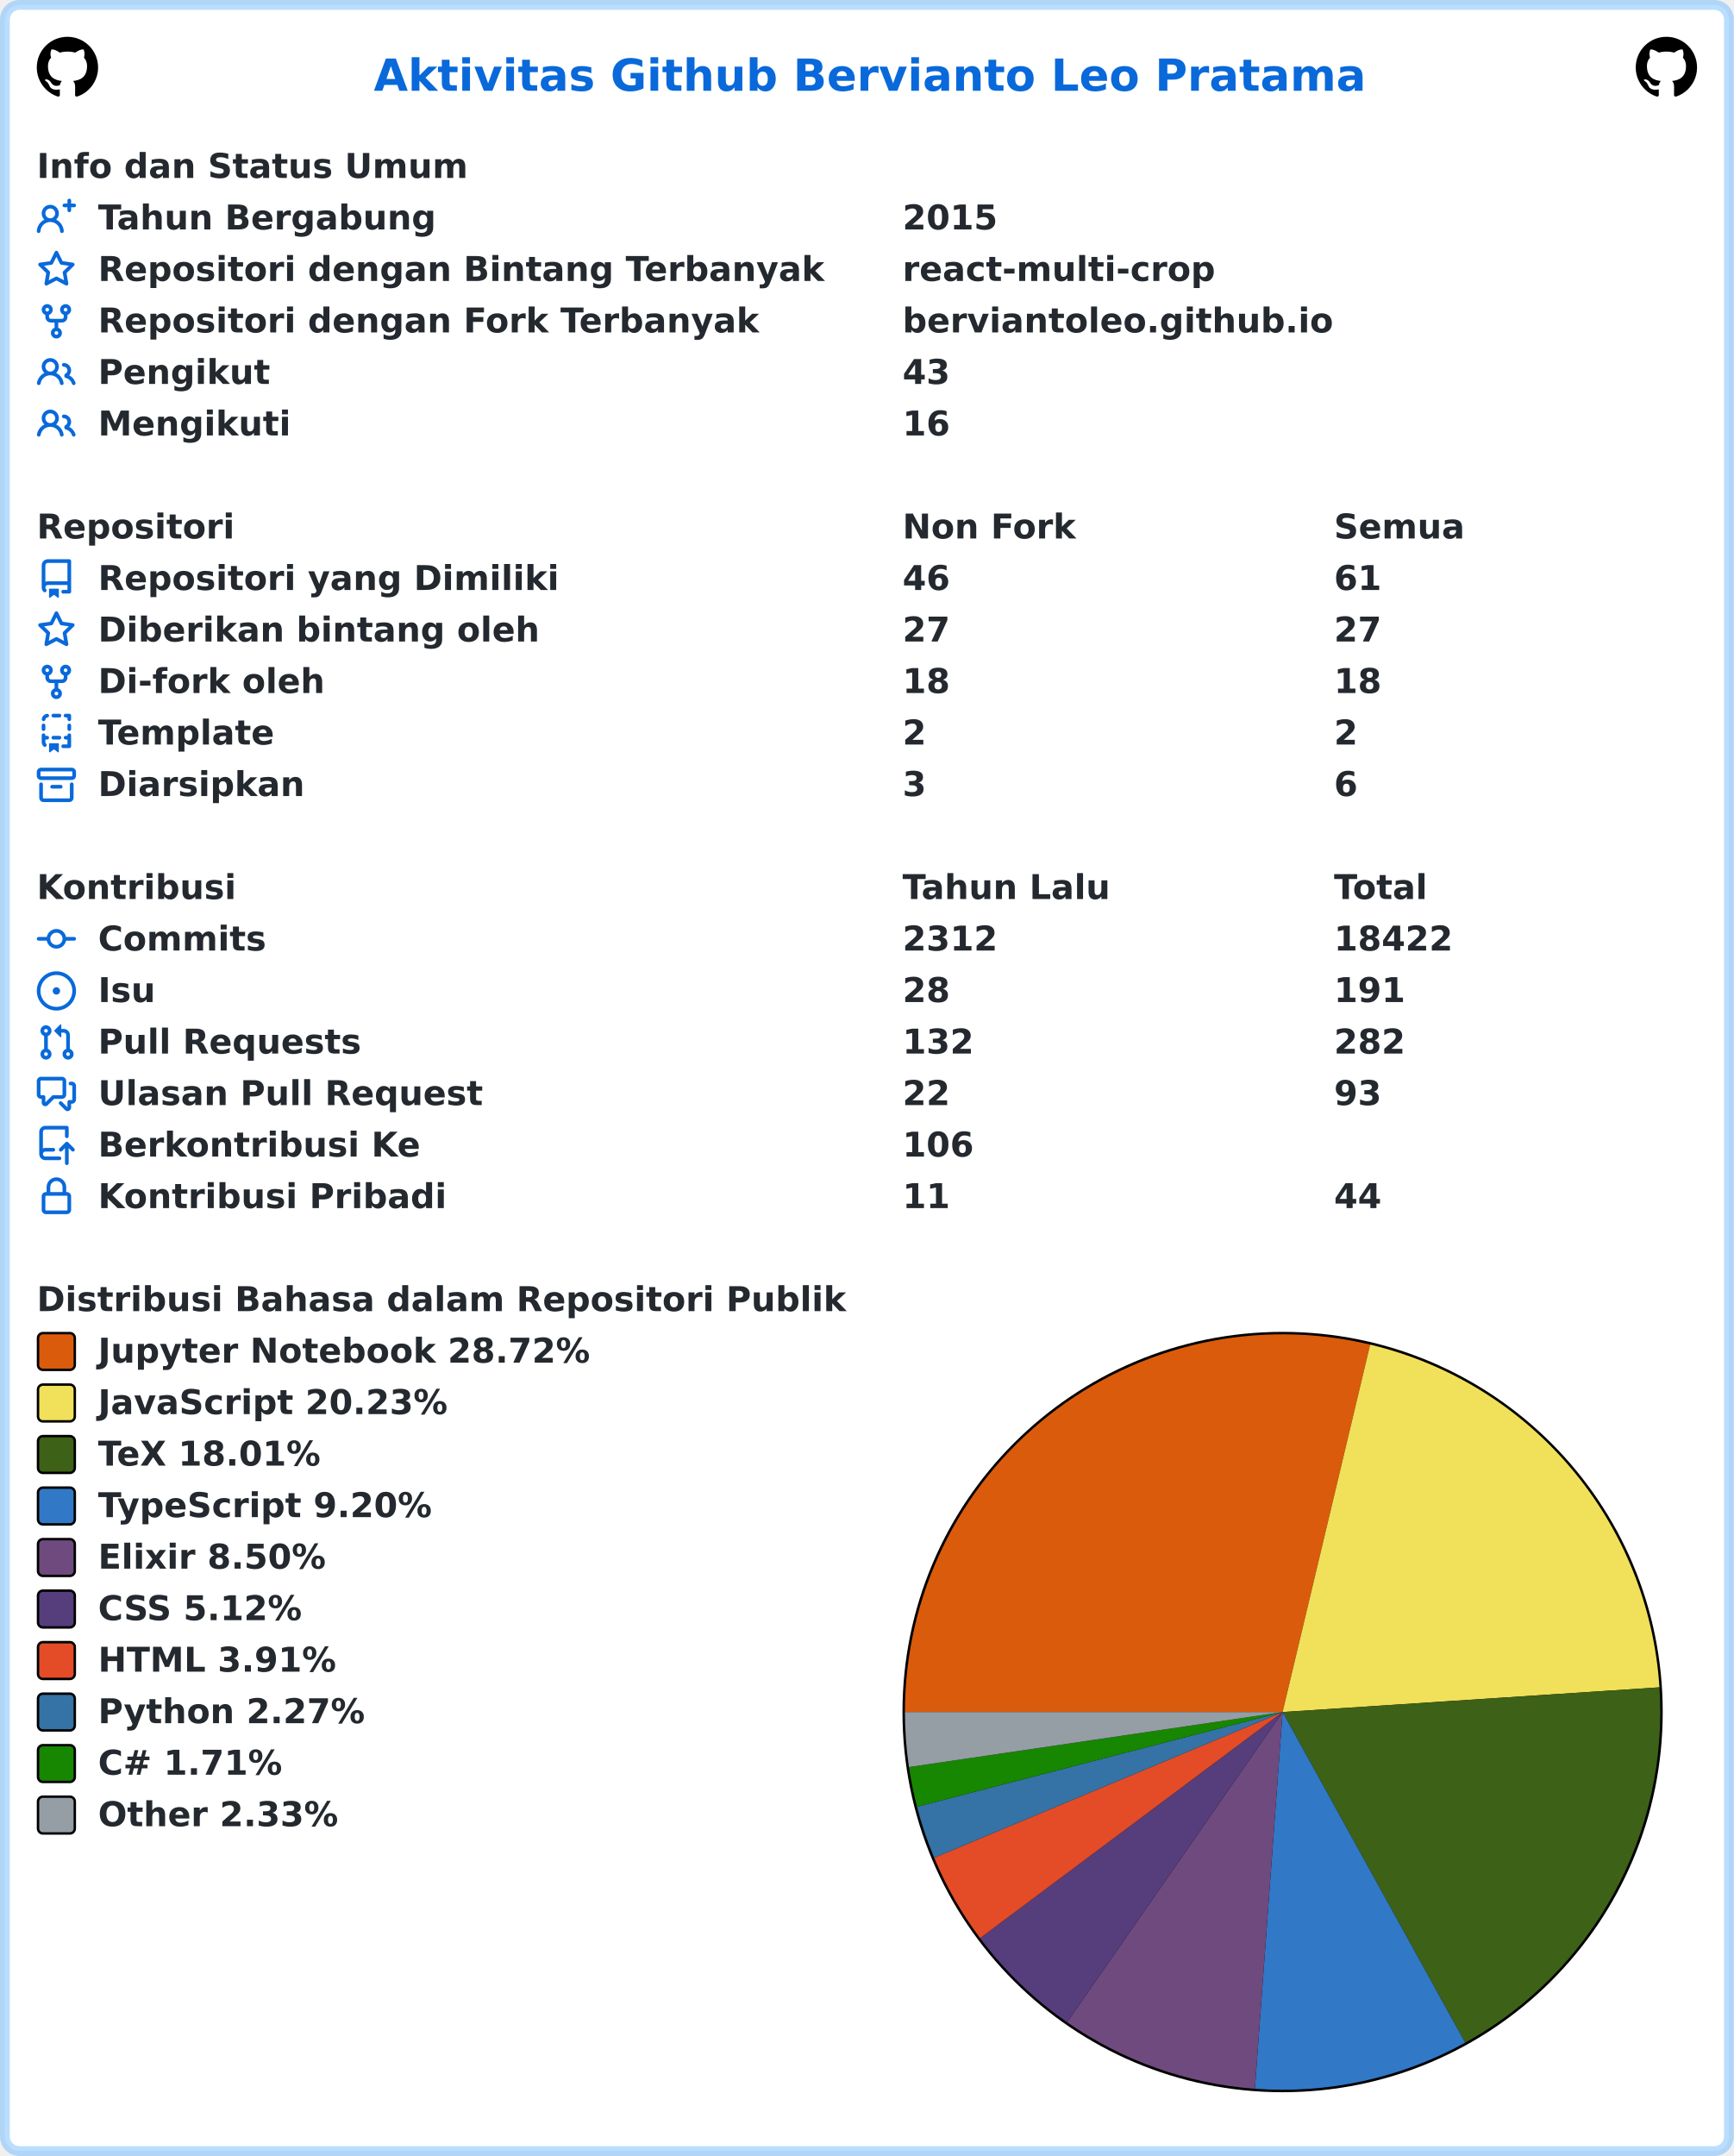
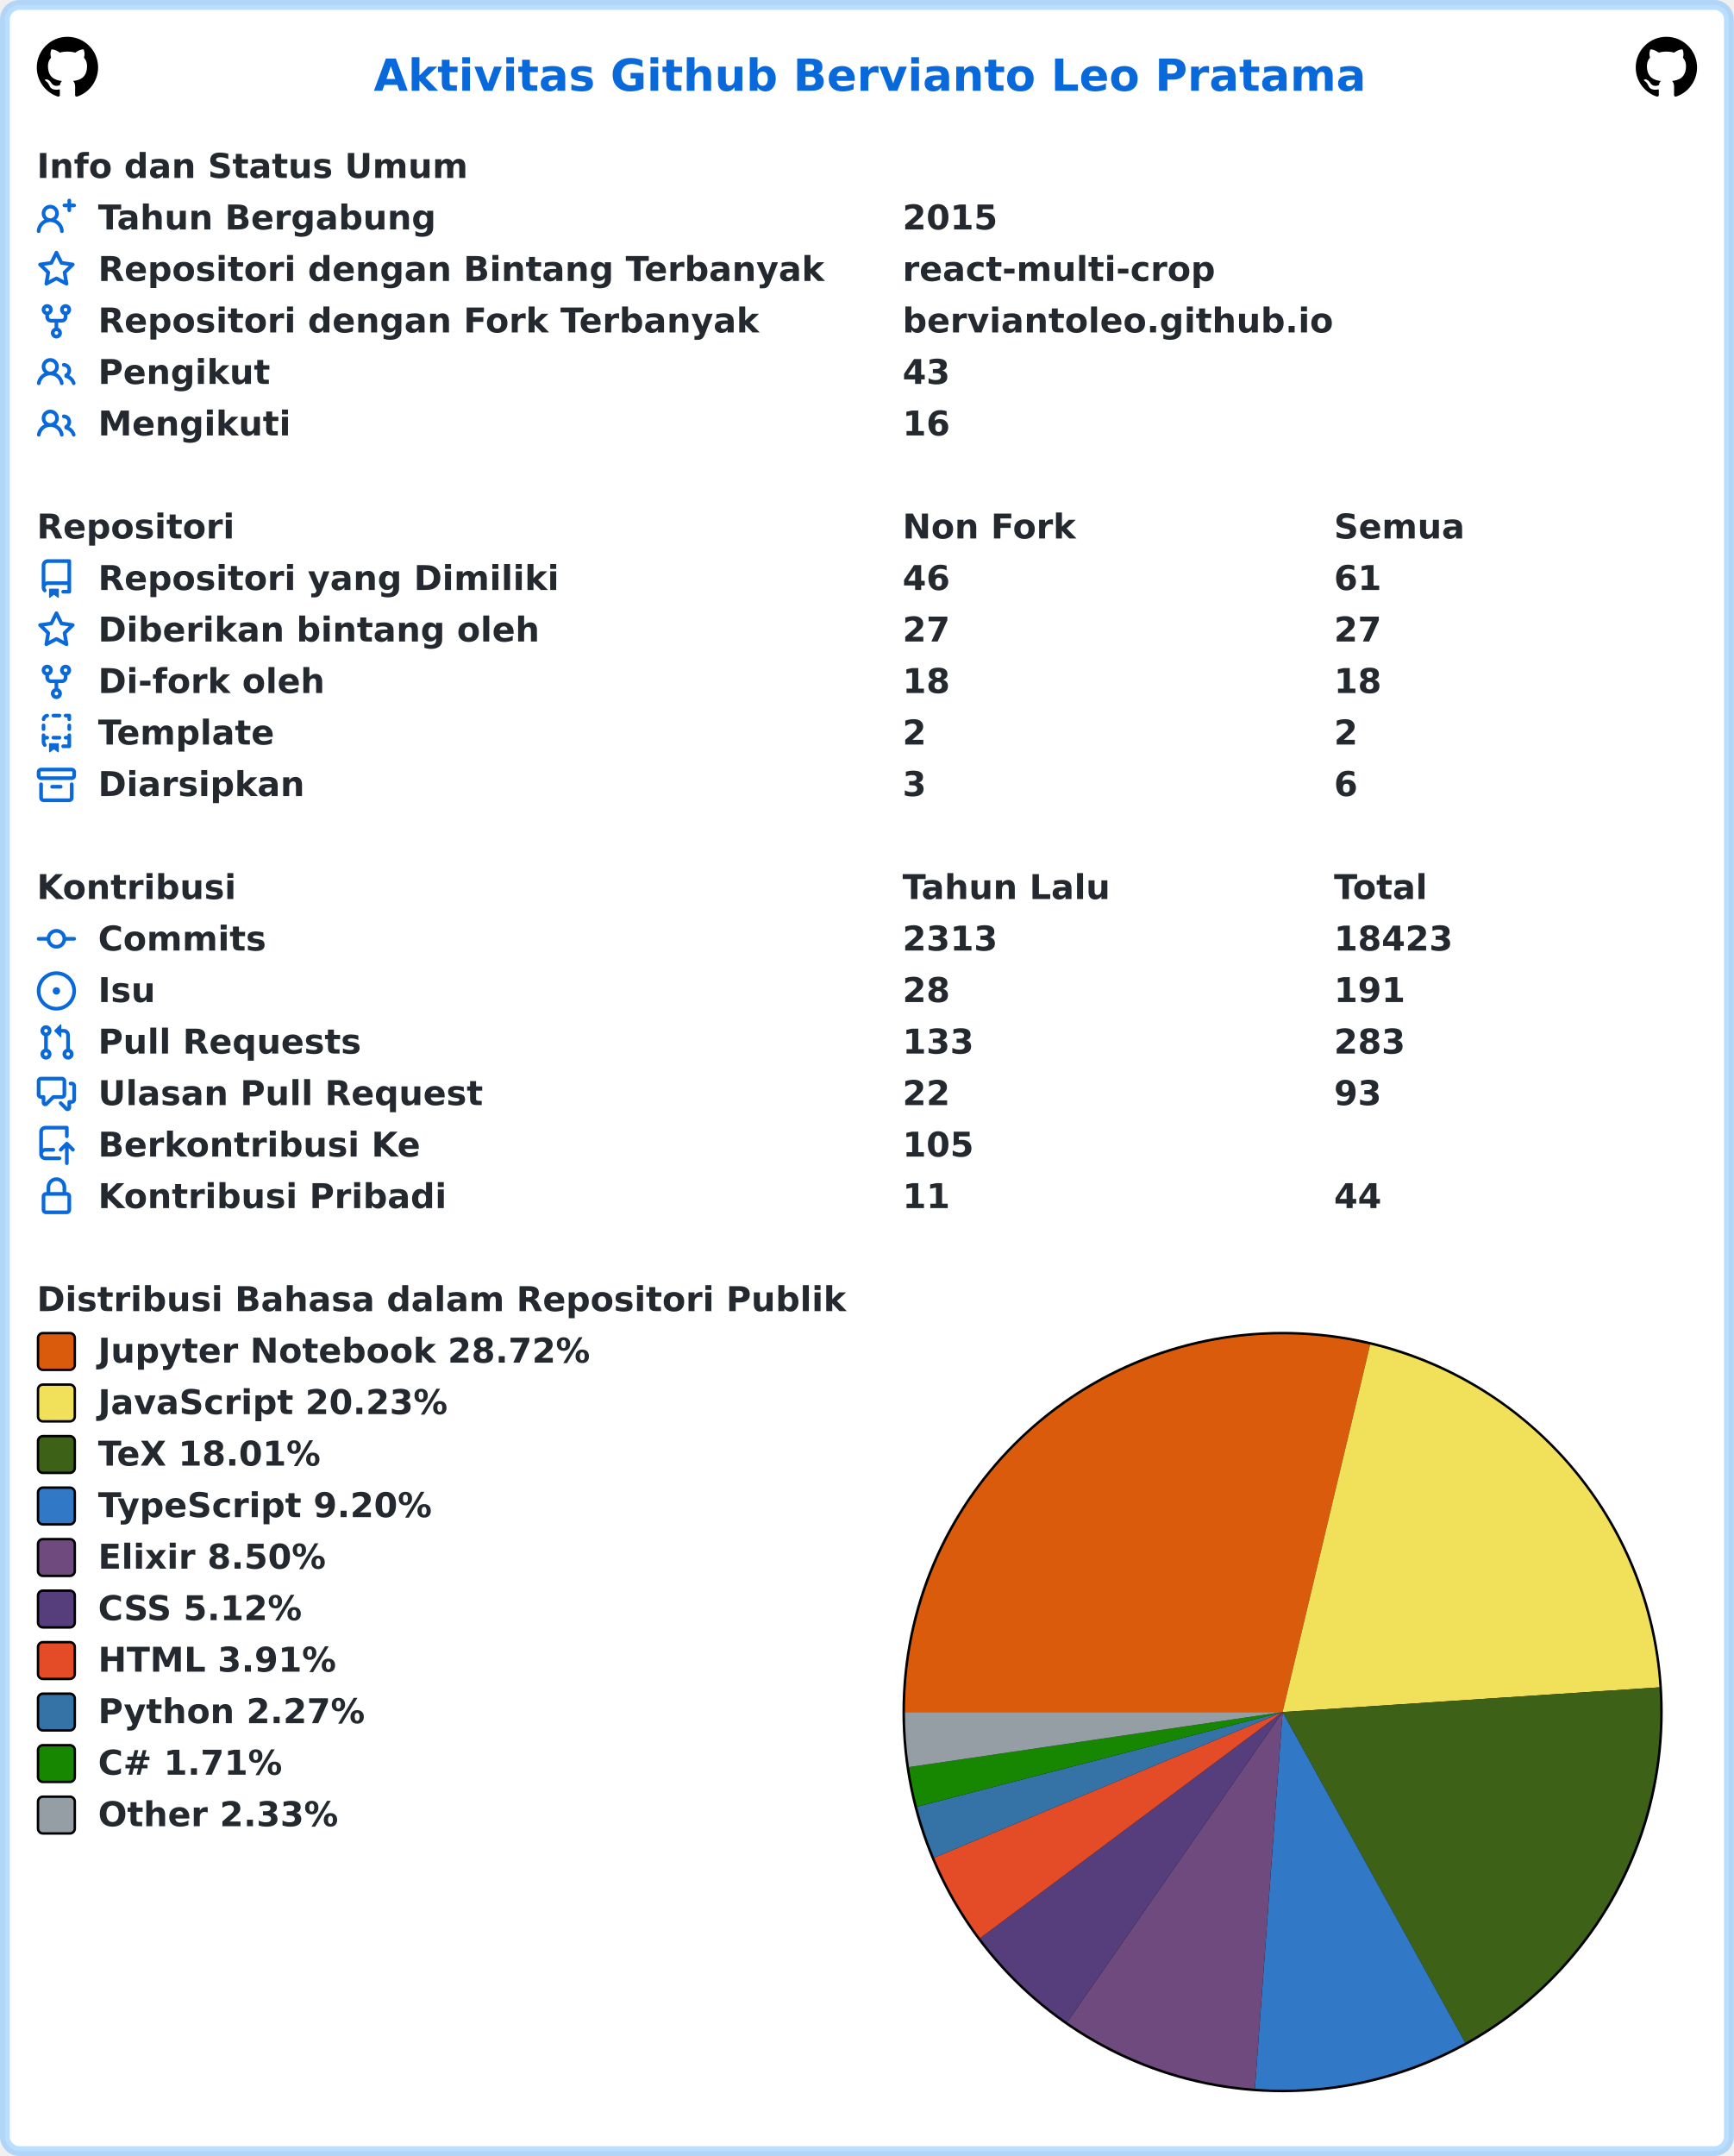
<svg xmlns="http://www.w3.org/2000/svg" width="707" height="879" viewBox="0 0 707 879" lang="id" xml:lang="id">
  <rect x="2" y="2" stroke-width="4" rx="6" width="703" height="875" stroke="rgba(84,174,255,0.4)" fill="#ffffff" />
  <g font-weight="600" font-size="110pt" font-family="Verdana,Geneva,DejaVu Sans,sans-serif" text-rendering="geometricPrecision">
    <text x="1239" y="301" lengthAdjust="spacingAndGlyphs" textLength="3261" transform="scale(0.123)" fill="#0969da">Aktivitas Github Bervianto Leo Pratama</text>
    <svg x="15" y="15" width="25" height="25" viewBox="0 0 16 16">
      <path fill="#000000" fill-rule="evenodd" d="M8 0C3.58 0 0 3.58 0 8c0 3.54 2.29 6.53 5.47 7.59.4.07.55-.17.55-.38 0-.19-.01-.82-.01-1.49-2.01.37-2.53-.49-2.69-.94-.09-.23-.48-.94-.82-1.13-.28-.15-.68-.52-.01-.53.63-.01 1.08.58 1.23.82.72 1.21 1.87.87 2.33.66.07-.52.28-.87.51-1.07-1.78-.2-3.64-.89-3.64-3.95 0-.87.31-1.59.82-2.15-.08-.2-.36-1.02.08-2.12 0 0 .67-.21 2.2.82.64-.18 1.32-.27 2-.27.68 0 1.36.09 2 .27 1.53-1.04 2.2-.82 2.2-.82.44 1.1.16 1.92.08 2.12.51.56.82 1.27.82 2.15 0 3.07-1.87 3.75-3.65 3.95.29.25.54.73.54 1.48 0 1.07-.01 1.93-.01 2.2 0 .21.15.46.55.38A8.013 8.013 0 0016 8c0-4.42-3.58-8-8-8z" />
    </svg>
    <svg x="667" y="15" width="25" height="25" viewBox="0 0 16 16">
      <path fill="#000000" fill-rule="evenodd" d="M8 0C3.58 0 0 3.58 0 8c0 3.54 2.29 6.53 5.47 7.59.4.07.55-.17.55-.38 0-.19-.01-.82-.01-1.49-2.01.37-2.53-.49-2.69-.94-.09-.23-.48-.94-.82-1.13-.28-.15-.68-.52-.01-.53.63-.01 1.08.58 1.23.82.72 1.21 1.87.87 2.33.66.07-.52.28-.87.51-1.07-1.78-.2-3.64-.89-3.64-3.95 0-.87.31-1.59.82-2.15-.08-.2-.36-1.02.08-2.12 0 0 .67-.21 2.2.82.64-.18 1.32-.27 2-.27.68 0 1.36.09 2 .27 1.53-1.04 2.2-.82 2.2-.82.44 1.1.16 1.92.08 2.12.51.56.82 1.27.82 2.15 0 3.07-1.87 3.75-3.65 3.95.29.25.54.73.54 1.48 0 1.07-.01 1.93-.01 2.2 0 .21.15.46.55.38A8.013 8.013 0 0016 8c0-4.42-3.58-8-8-8z" />
    </svg>
    <g transform="translate(0, 60)" fill="#24292f">
      <g transform="translate(15, 0)">
        <g transform="scale(0.095)">
          <text x="0" y="132" textLength="1852" lengthAdjust="spacingAndGlyphs">Info dan Status Umum</text>
        </g>
      </g>
      <g transform="translate(15, 21)">
        <path fill="#0969da" fill-rule="evenodd" d="M13.25 0a.75.75 0 01.75.75V2h1.25a.75.75 0 010 1.5H14v1.25a.75.75 0 01-1.5 0V3.5h-1.25a.75.75 0 010-1.5h1.25V.75a.75.75 0 01.75-.75zM5.5 4a2 2 0 100 4 2 2 0 000-4zm2.4 4.548a3.5 3.5 0 10-4.799 0 5.527 5.527 0 00-3.1 4.66.75.75 0 101.498.085A4.01 4.01 0 015.5 9.5a4.01 4.01 0 014.001 3.793.75.75 0 101.498-.086 5.527 5.527 0 00-3.1-4.659z" />
        <g transform="scale(0.095)">
          <text lengthAdjust="spacingAndGlyphs" textLength="1478" x="263" y="132">Tahun Bergabung</text>
          <text lengthAdjust="spacingAndGlyphs" textLength="420" x="3716" y="132">2015</text>
        </g>
      </g>
      <g transform="translate(15, 42)">
        <path fill="#0969da" fill-rule="evenodd" d="M8 .25a.75.75 0 01.673.418l1.882 3.815 4.21.612a.75.75 0 01.416 1.279l-3.046 2.97.719 4.192a.75.75 0 01-1.088.791L8 12.347l-3.766 1.98a.75.75 0 01-1.088-.79l.72-4.194L.818 6.374a.75.75 0 01.416-1.28l4.21-.611L7.327.668A.75.75 0 018 .25zm0 2.445L6.615 5.5a.75.75 0 01-.564.41l-3.097.45 2.24 2.184a.75.75 0 01.216.664l-.528 3.084 2.769-1.456a.75.75 0 01.698 0l2.77 1.456-.53-3.084a.75.75 0 01.216-.664l2.24-2.183-3.096-.45a.75.75 0 01-.564-.41L8 2.694v.001z" />
        <g transform="scale(0.095)">
          <text lengthAdjust="spacingAndGlyphs" textLength="3126" x="263" y="132">Repositori dengan Bintang Terbanyak</text>
          <text lengthAdjust="spacingAndGlyphs" textLength="1330" x="3716" y="132">react-multi-crop</text>
        </g>
      </g>
      <g transform="translate(15, 63)">
        <path fill="#0969da" fill-rule="evenodd" d="M5 3.25a.75.75 0 11-1.5 0 .75.75 0 011.5 0zm0 2.122a2.25 2.25 0 10-1.5 0v.878A2.25 2.25 0 005.75 8.5h1.5v2.128a2.251 2.251 0 101.5 0V8.5h1.5a2.25 2.25 0 002.25-2.25v-.878a2.25 2.25 0 10-1.5 0v.878a.75.75 0 01-.75.75h-4.5A.75.75 0 015 6.25v-.878zm3.75 7.378a.75.75 0 11-1.5 0 .75.75 0 011.5 0zm3-8.75a.75.75 0 100-1.5.75.75 0 000 1.5z" />
        <g transform="scale(0.095)">
          <text lengthAdjust="spacingAndGlyphs" textLength="2846" x="263" y="132">Repositori dengan Fork Terbanyak</text>
          <text lengthAdjust="spacingAndGlyphs" textLength="1821" x="3716" y="132">berviantoleo.github.io</text>
        </g>
      </g>
      <g transform="translate(15, 84)">
        <path fill="#0969da" fill-rule="evenodd" d="M5.5 3.5a2 2 0 100 4 2 2 0 000-4zM2 5.5a3.5 3.5 0 115.898 2.549 5.507 5.507 0 013.034 4.084.75.75 0 11-1.482.235 4.001 4.001 0 00-7.9 0 .75.75 0 01-1.482-.236A5.507 5.507 0 013.102 8.05 3.49 3.49 0 012 5.5zM11 4a.75.75 0 100 1.5 1.5 1.5 0 01.666 2.844.75.75 0 00-.416.672v.352a.75.75 0 00.574.73c1.2.289 2.162 1.2 2.522 2.372a.75.75 0 101.434-.44 5.01 5.01 0 00-2.56-3.012A3 3 0 0011 4z" />
        <g transform="scale(0.095)">
          <text lengthAdjust="spacingAndGlyphs" textLength="723" x="263" y="132">Pengikut</text>
          <text lengthAdjust="spacingAndGlyphs" textLength="210" x="3716" y="132">43</text>
        </g>
      </g>
      <g transform="translate(15, 105)">
        <path fill="#0969da" fill-rule="evenodd" d="M5.5 3.5a2 2 0 100 4 2 2 0 000-4zM2 5.5a3.5 3.5 0 115.898 2.549 5.507 5.507 0 013.034 4.084.75.75 0 11-1.482.235 4.001 4.001 0 00-7.9 0 .75.75 0 01-1.482-.236A5.507 5.507 0 013.102 8.05 3.49 3.49 0 012 5.5zM11 4a.75.75 0 100 1.5 1.5 1.5 0 01.666 2.844.75.75 0 00-.416.672v.352a.75.75 0 00.574.73c1.2.289 2.162 1.2 2.522 2.372a.75.75 0 101.434-.44 5.01 5.01 0 00-2.56-3.012A3 3 0 0011 4z" />
        <g transform="scale(0.095)">
          <text lengthAdjust="spacingAndGlyphs" textLength="813" x="263" y="132">Mengikuti</text>
          <text lengthAdjust="spacingAndGlyphs" textLength="210" x="3716" y="132">16</text>
        </g>
      </g>
    </g>
    <g transform="translate(0, 207)" fill="#24292f">
      <g transform="translate(15, 0)">
        <g transform="scale(0.095)">
          <text x="0" y="132" textLength="832" lengthAdjust="spacingAndGlyphs">Repositori</text>
          <text x="3716" y="132" textLength="740" lengthAdjust="spacingAndGlyphs">Non Fork</text>
          <text x="5568" y="132" textLength="573" lengthAdjust="spacingAndGlyphs">Semua</text>
        </g>
      </g>
      <g transform="translate(15, 21)">
        <path fill="#0969da" fill-rule="evenodd" d="M2 2.5A2.5 2.5 0 014.5 0h8.75a.75.75 0 01.75.75v12.5a.75.75 0 01-.75.75h-2.5a.75.75 0 110-1.5h1.75v-2h-8a1 1 0 00-.714 1.7.75.75 0 01-1.072 1.05A2.495 2.495 0 012 11.5v-9zm10.5-1V9h-8c-.356 0-.694.074-1 .208V2.5a1 1 0 011-1h8zM5 12.25v3.25a.25.25 0 00.4.2l1.45-1.087a.25.25 0 01.3 0L8.6 15.7a.25.25 0 00.4-.2v-3.25a.25.25 0 00-.25-.25h-3.5a.25.25 0 00-.25.25z" />
        <g transform="scale(0.095)">
          <text lengthAdjust="spacingAndGlyphs" textLength="1962" x="263" y="132">Repositori yang Dimiliki</text>
          <text lengthAdjust="spacingAndGlyphs" textLength="210" x="3716" y="132">46</text>
          <text lengthAdjust="spacingAndGlyphs" textLength="210" x="5568" y="132">61</text>
        </g>
      </g>
      <g transform="translate(15, 42)">
        <path fill="#0969da" fill-rule="evenodd" d="M8 .25a.75.75 0 01.673.418l1.882 3.815 4.21.612a.75.75 0 01.416 1.279l-3.046 2.97.719 4.192a.75.75 0 01-1.088.791L8 12.347l-3.766 1.98a.75.75 0 01-1.088-.79l.72-4.194L.818 6.374a.75.75 0 01.416-1.28l4.21-.611L7.327.668A.75.75 0 018 .25zm0 2.445L6.615 5.5a.75.75 0 01-.564.41l-3.097.45 2.24 2.184a.75.75 0 01.216.664l-.528 3.084 2.769-1.456a.75.75 0 01.698 0l2.77 1.456-.53-3.084a.75.75 0 01.216-.664l2.24-2.183-3.096-.45a.75.75 0 01-.564-.41L8 2.694v.001z" />
        <g transform="scale(0.095)">
          <text lengthAdjust="spacingAndGlyphs" textLength="1887" x="263" y="132">Diberikan bintang oleh</text>
          <text lengthAdjust="spacingAndGlyphs" textLength="210" x="3716" y="132">27</text>
          <text lengthAdjust="spacingAndGlyphs" textLength="210" x="5568" y="132">27</text>
        </g>
      </g>
      <g transform="translate(15, 63)">
        <path fill="#0969da" fill-rule="evenodd" d="M5 3.25a.75.75 0 11-1.5 0 .75.75 0 011.5 0zm0 2.122a2.25 2.25 0 10-1.5 0v.878A2.25 2.25 0 005.75 8.5h1.5v2.128a2.251 2.251 0 101.5 0V8.5h1.5a2.25 2.25 0 002.25-2.25v-.878a2.25 2.25 0 10-1.5 0v.878a.75.75 0 01-.75.75h-4.5A.75.75 0 015 6.25v-.878zm3.75 7.378a.75.75 0 11-1.5 0 .75.75 0 011.5 0zm3-8.75a.75.75 0 100-1.5.75.75 0 000 1.5z" />
        <g transform="scale(0.095)">
          <text lengthAdjust="spacingAndGlyphs" textLength="963" x="263" y="132">Di-fork oleh</text>
          <text lengthAdjust="spacingAndGlyphs" textLength="210" x="3716" y="132">18</text>
          <text lengthAdjust="spacingAndGlyphs" textLength="210" x="5568" y="132">18</text>
        </g>
      </g>
      <g transform="translate(15, 84)">
        <path fill="#0969da" fill-rule="evenodd" d="M6 .75A.75.75 0 016.75 0h2.5a.75.75 0 010 1.5h-2.5A.75.75 0 016 .75zm5 0a.75.75 0 01.75-.75h1.5a.75.75 0 01.75.75v1.5a.75.75 0 01-1.5 0V1.5h-.75A.75.75 0 0111 .75zM4.992.662a.75.75 0 01-.636.848c-.436.063-.783.41-.846.846a.75.75 0 01-1.485-.212A2.501 2.501 0 014.144.025a.75.75 0 01.848.637zM2.75 4a.75.75 0 01.75.75v1.5a.75.75 0 01-1.5 0v-1.5A.75.75 0 012.75 4zm10.5 0a.75.75 0 01.75.75v1.5a.75.75 0 01-1.5 0v-1.5a.75.75 0 01.75-.75zM2.75 8a.75.75 0 01.75.75v.268A1.72 1.72 0 013.75 9h.5a.75.75 0 010 1.5h-.5a.25.25 0 00-.25.25v.75c0 .28.114.532.3.714a.75.75 0 01-1.05 1.072A2.495 2.495 0 012 11.5V8.75A.75.75 0 012.75 8zm10.5 0a.75.75 0 01.75.75v4.5a.75.75 0 01-.75.75h-2.5a.75.75 0 010-1.5h1.75v-2h-.75a.75.75 0 010-1.5h.75v-.25a.75.75 0 01.75-.75zM6 9.75A.75.75 0 016.75 9h2.5a.75.75 0 010 1.5h-2.5A.75.75 0 016 9.75zm-1 2.5v3.25a.25.25 0 00.4.2l1.45-1.087a.25.25 0 01.3 0L8.6 15.7a.25.25 0 00.4-.2v-3.25a.25.25 0 00-.25-.25h-3.5a.25.25 0 00-.25.25z" />
        <g transform="scale(0.095)">
          <text lengthAdjust="spacingAndGlyphs" textLength="783" x="263" y="132">Template</text>
          <text lengthAdjust="spacingAndGlyphs" textLength="105" x="3716" y="132">2</text>
          <text lengthAdjust="spacingAndGlyphs" textLength="105" x="5568" y="132">2</text>
        </g>
      </g>
      <g transform="translate(15, 105)">
        <path fill="#0969da" fill-rule="evenodd" d="M1.75 2.5a.25.25 0 00-.25.25v1.5c0 .138.112.25.25.25h12.5a.25.25 0 00.25-.25v-1.5a.25.25 0 00-.25-.25H1.75zM0 2.75C0 1.784.784 1 1.75 1h12.5c.966 0 1.75.784 1.75 1.75v1.5A1.75 1.75 0 0114.25 6H1.75A1.75 1.75 0 010 4.25v-1.5zM1.75 7a.75.75 0 01.75.75v5.5c0 .138.112.25.25.25h10.5a.25.25 0 00.25-.25v-5.5a.75.75 0 111.5 0v5.5A1.75 1.75 0 0113.25 15H2.75A1.75 1.75 0 011 13.25v-5.5A.75.75 0 011.75 7zm4.5 1a.75.75 0 000 1.5h3.5a.75.75 0 100-1.5h-3.5z" />
        <g transform="scale(0.095)">
          <text lengthAdjust="spacingAndGlyphs" textLength="880" x="263" y="132">Diarsipkan</text>
          <text lengthAdjust="spacingAndGlyphs" textLength="105" x="3716" y="132">3</text>
          <text lengthAdjust="spacingAndGlyphs" textLength="105" x="5568" y="132">6</text>
        </g>
      </g>
    </g>
    <g transform="translate(0, 354)" fill="#24292f">
      <g transform="translate(15, 0)">
        <g transform="scale(0.095)">
          <text x="0" y="132" textLength="834" lengthAdjust="spacingAndGlyphs">Kontribusi</text>
          <text x="3716" y="132" textLength="914" lengthAdjust="spacingAndGlyphs">Tahun Lalu</text>
          <text x="5568" y="132" textLength="414" lengthAdjust="spacingAndGlyphs">Total</text>
        </g>
      </g>
      <g transform="translate(15, 21)">
        <path fill="#0969da" fill-rule="evenodd" d="M10.5 7.75a2.5 2.5 0 11-5 0 2.5 2.5 0 015 0zm1.43.75a4.002 4.002 0 01-7.86 0H.75a.75.75 0 110-1.5h3.32a4.001 4.001 0 017.86 0h3.32a.75.75 0 110 1.5h-3.32z" />
        <g transform="scale(0.095)">
          <text lengthAdjust="spacingAndGlyphs" textLength="734" x="263" y="132">Commits</text>
-           <text lengthAdjust="spacingAndGlyphs" textLength="420" x="3716" y="132">2312</text>
-           <text lengthAdjust="spacingAndGlyphs" textLength="525" x="5568" y="132">18422</text>
+           <text lengthAdjust="spacingAndGlyphs" textLength="420" x="3716" y="132">2313</text>
+           <text lengthAdjust="spacingAndGlyphs" textLength="525" x="5568" y="132">18423</text>
        </g>
      </g>
      <g transform="translate(15, 42)">
        <path fill="#0969da" d="M8 9.5a1.5 1.5 0 100-3 1.5 1.5 0 000 3z" />
        <path fill="#0969da" fill-rule="evenodd" d="M8 0a8 8 0 100 16A8 8 0 008 0zM1.5 8a6.5 6.5 0 1113 0 6.5 6.5 0 01-13 0z" />
        <g transform="scale(0.095)">
          <text lengthAdjust="spacingAndGlyphs" textLength="238" x="263" y="132">Isu</text>
          <text lengthAdjust="spacingAndGlyphs" textLength="210" x="3716" y="132">28</text>
          <text lengthAdjust="spacingAndGlyphs" textLength="315" x="5568" y="132">191</text>
        </g>
      </g>
      <g transform="translate(15, 63)">
        <path fill="#0969da" fill-rule="evenodd" d="M7.177 3.073L9.573.677A.25.25 0 0110 .854v4.792a.25.25 0 01-.427.177L7.177 3.427a.25.25 0 010-.354zM3.75 2.5a.75.75 0 100 1.5.75.75 0 000-1.5zm-2.25.75a2.25 2.25 0 113 2.122v5.256a2.251 2.251 0 11-1.5 0V5.372A2.25 2.25 0 011.5 3.25zM11 2.5h-1V4h1a1 1 0 011 1v5.628a2.251 2.251 0 101.5 0V5A2.5 2.5 0 0011 2.5zm1 10.25a.75.75 0 111.5 0 .75.75 0 01-1.5 0zM3.75 12a.75.75 0 100 1.5.75.75 0 000-1.5z" />
        <g transform="scale(0.095)">
          <text lengthAdjust="spacingAndGlyphs" textLength="1113" x="263" y="132">Pull Requests</text>
-           <text lengthAdjust="spacingAndGlyphs" textLength="315" x="3716" y="132">132</text>
-           <text lengthAdjust="spacingAndGlyphs" textLength="315" x="5568" y="132">282</text>
+           <text lengthAdjust="spacingAndGlyphs" textLength="315" x="3716" y="132">133</text>
+           <text lengthAdjust="spacingAndGlyphs" textLength="315" x="5568" y="132">283</text>
        </g>
      </g>
      <g transform="translate(15, 84)">
        <path fill="#0969da" fill-rule="evenodd" d="M1.5 2.75a.25.25 0 01.25-.25h8.5a.25.25 0 01.25.25v5.5a.25.25 0 01-.25.25h-3.5a.75.75 0 00-.53.22L3.5 11.44V9.25a.75.75 0 00-.75-.75h-1a.25.25 0 01-.25-.25v-5.5zM1.75 1A1.75 1.75 0 000 2.75v5.5C0 9.216.784 10 1.75 10H2v1.543a1.457 1.457 0 002.487 1.03L7.061 10h3.189A1.75 1.75 0 0012 8.25v-5.5A1.75 1.75 0 0010.25 1h-8.5zM14.5 4.75a.25.25 0 00-.25-.25h-.5a.75.75 0 110-1.5h.5c.966 0 1.75.784 1.75 1.75v5.5A1.75 1.75 0 0114.25 12H14v1.543a1.457 1.457 0 01-2.487 1.03L9.22 12.28a.75.75 0 111.06-1.06l2.22 2.22v-2.19a.75.75 0 01.75-.75h1a.25.25 0 00.25-.25v-5.5z" />
        <g transform="scale(0.095)">
          <text lengthAdjust="spacingAndGlyphs" textLength="1640" x="263" y="132">Ulasan Pull Request</text>
          <text lengthAdjust="spacingAndGlyphs" textLength="210" x="3716" y="132">22</text>
          <text lengthAdjust="spacingAndGlyphs" textLength="210" x="5568" y="132">93</text>
        </g>
      </g>
      <g transform="translate(15, 105)">
        <path fill="#0969da" fill-rule="evenodd" d="M1 2.5A2.5 2.5 0 013.5 0h8.75a.75.75 0 01.75.75v3.5a.75.75 0 01-1.5 0V1.5h-8a1 1 0 00-1 1v6.708A2.492 2.492 0 013.5 9h3.25a.75.75 0 010 1.5H3.5a1 1 0 100 2h5.75a.75.75 0 010 1.5H3.5A2.5 2.5 0 011 11.5v-9zm13.23 7.79a.75.75 0 001.06-1.06l-2.505-2.505a.75.75 0 00-1.06 0L9.22 9.229a.75.75 0 001.06 1.061l1.225-1.224v6.184a.75.75 0 001.5 0V9.066l1.224 1.224z" />
        <g transform="scale(0.095)">
          <text lengthAdjust="spacingAndGlyphs" textLength="1366" x="263" y="132">Berkontribusi Ke</text>
-           <text lengthAdjust="spacingAndGlyphs" textLength="315" x="3716" y="132">106</text>
+           <text lengthAdjust="spacingAndGlyphs" textLength="315" x="3716" y="132">105</text>
        </g>
      </g>
      <g transform="translate(15, 126)">
        <path fill="#0969da" fill-rule="evenodd" d="M4 4v2h-.25A1.75 1.75 0 002 7.75v5.5c0 .966.784 1.75 1.75 1.75h8.5A1.75 1.75 0 0014 13.25v-5.5A1.75 1.75 0 0012.25 6H12V4a4 4 0 10-8 0zm6.5 2V4a2.5 2.5 0 00-5 0v2h5zM12 7.5h.25a.25.25 0 01.25.25v5.5a.25.25 0 01-.25.25h-8.5a.25.25 0 01-.25-.25v-5.5a.25.25 0 01.25-.25H12z" />
        <g transform="scale(0.095)">
          <text lengthAdjust="spacingAndGlyphs" textLength="1456" x="263" y="132">Kontribusi Pribadi</text>
          <text lengthAdjust="spacingAndGlyphs" textLength="210" x="3716" y="132">11</text>
          <text lengthAdjust="spacingAndGlyphs" textLength="210" x="5568" y="132">44</text>
        </g>
      </g>
    </g>
    <g transform="translate(0, 522)" fill="#24292f">
      <g transform="translate(15, 0)">
        <g transform="scale(0.095)">
          <text x="0" y="132" textLength="3438" lengthAdjust="spacingAndGlyphs">Distribusi Bahasa dalam Repositori Publik</text>
        </g>
      </g>
      <g transform="translate(368, 21)">
        <circle cx="155" cy="155" r="155" fill="#000000" />
      </g>
      <g transform="translate(369, 22)">
        <path fill-rule="evenodd" fill="#DA5B0B" d="M 0.0,154 A 154 154 0 0 1 189.7 4.195 L 154,154 Z" />
        <path fill-rule="evenodd" fill="#f1e05a" d="M 189.7,4.195 A 154 154 0 0 1 307.67 143.924 L 154,154 Z" />
        <path fill-rule="evenodd" fill="#3D6117" d="M 307.67,143.924 A 154 154 0 0 1 228.453 288.806 L 154,154 Z" />
        <path fill-rule="evenodd" fill="#3178c6" d="M 228.453,288.806 A 154 154 0 0 1 142.706 307.585 L 154,154 Z" />
        <path fill-rule="evenodd" fill="#6e4a7e" d="M 142.706,307.585 A 154 154 0 0 1 66.113 280.459 L 154,154 Z" />
        <path fill-rule="evenodd" fill="#563d7c" d="M 66.113,280.459 A 154 154 0 0 1 30.636 246.181 L 154,154 Z" />
        <path fill-rule="evenodd" fill="#e34c26" d="M 30.636,246.181 A 154 154 0 0 1 11.918 213.402 L 154,154 Z" />
        <path fill-rule="evenodd" fill="#3572A5" d="M 11.918,213.402 A 154 154 0 0 1 4.916 192.6 L 154,154 Z" />
        <path fill-rule="evenodd" fill="#178600" d="M 4.916,192.6 A 154 154 0 0 1 1.642 176.429 L 154,154 Z" />
        <path fill-rule="evenodd" fill="#959da5" d="M 1.642,176.429 A 154 154 0 0 1 0.0 154 L 154,154 Z" />
      </g>
      <g transform="translate(15, 21)">
        <rect x="0.5" y="0.5" rx="2" width="15" height="15" fill="#DA5B0B" stroke-width="1" stroke="#000000" />
        <text transform="scale(0.095)" x="263" y="132" textLength="2126" lengthAdjust="spacingAndGlyphs">Jupyter Notebook 28.72%</text>
      </g>
      <g transform="translate(15, 42)">
        <rect x="0.5" y="0.5" rx="2" width="15" height="15" fill="#f1e05a" stroke-width="1" stroke="#000000" />
        <text transform="scale(0.095)" x="263" y="132" textLength="1516" lengthAdjust="spacingAndGlyphs">JavaScript 20.23%</text>
      </g>
      <g transform="translate(15, 63)">
        <rect x="0.5" y="0.5" rx="2" width="15" height="15" fill="#3D6117" stroke-width="1" stroke="#000000" />
        <text transform="scale(0.095)" x="263" y="132" textLength="999" lengthAdjust="spacingAndGlyphs">TeX 18.01%</text>
      </g>
      <g transform="translate(15, 84)">
        <rect x="0.5" y="0.5" rx="2" width="15" height="15" fill="#3178c6" stroke-width="1" stroke="#000000" />
        <text transform="scale(0.095)" x="263" y="132" textLength="1462" lengthAdjust="spacingAndGlyphs">TypeScript 9.20%</text>
      </g>
      <g transform="translate(15, 105)">
        <rect x="0.5" y="0.5" rx="2" width="15" height="15" fill="#6e4a7e" stroke-width="1" stroke="#000000" />
        <text transform="scale(0.095)" x="263" y="132" textLength="987" lengthAdjust="spacingAndGlyphs">Elixir 8.50%</text>
      </g>
      <g transform="translate(15, 126)">
        <rect x="0.5" y="0.5" rx="2" width="15" height="15" fill="#563d7c" stroke-width="1" stroke="#000000" />
        <text transform="scale(0.095)" x="263" y="132" textLength="903" lengthAdjust="spacingAndGlyphs">CSS 5.12%</text>
      </g>
      <g transform="translate(15, 147)">
        <rect x="0.5" y="0.5" rx="2" width="15" height="15" fill="#e34c26" stroke-width="1" stroke="#000000" />
        <text transform="scale(0.095)" x="263" y="132" textLength="1036" lengthAdjust="spacingAndGlyphs">HTML 3.91%</text>
      </g>
      <g transform="translate(15, 168)">
        <rect x="0.5" y="0.5" rx="2" width="15" height="15" fill="#3572A5" stroke-width="1" stroke="#000000" />
        <text transform="scale(0.095)" x="263" y="132" textLength="1149" lengthAdjust="spacingAndGlyphs">Python 2.27%</text>
      </g>
      <g transform="translate(15, 189)">
        <rect x="0.5" y="0.5" rx="2" width="15" height="15" fill="#178600" stroke-width="1" stroke="#000000" />
        <text transform="scale(0.095)" x="263" y="132" textLength="831" lengthAdjust="spacingAndGlyphs">C# 1.71%</text>
      </g>
      <g transform="translate(15, 210)">
        <rect x="0.5" y="0.5" rx="2" width="15" height="15" fill="#959da5" stroke-width="1" stroke="#000000" />
        <text transform="scale(0.095)" x="263" y="132" textLength="1047" lengthAdjust="spacingAndGlyphs">Other 2.33%</text>
      </g>
    </g>
  </g>
</svg>
